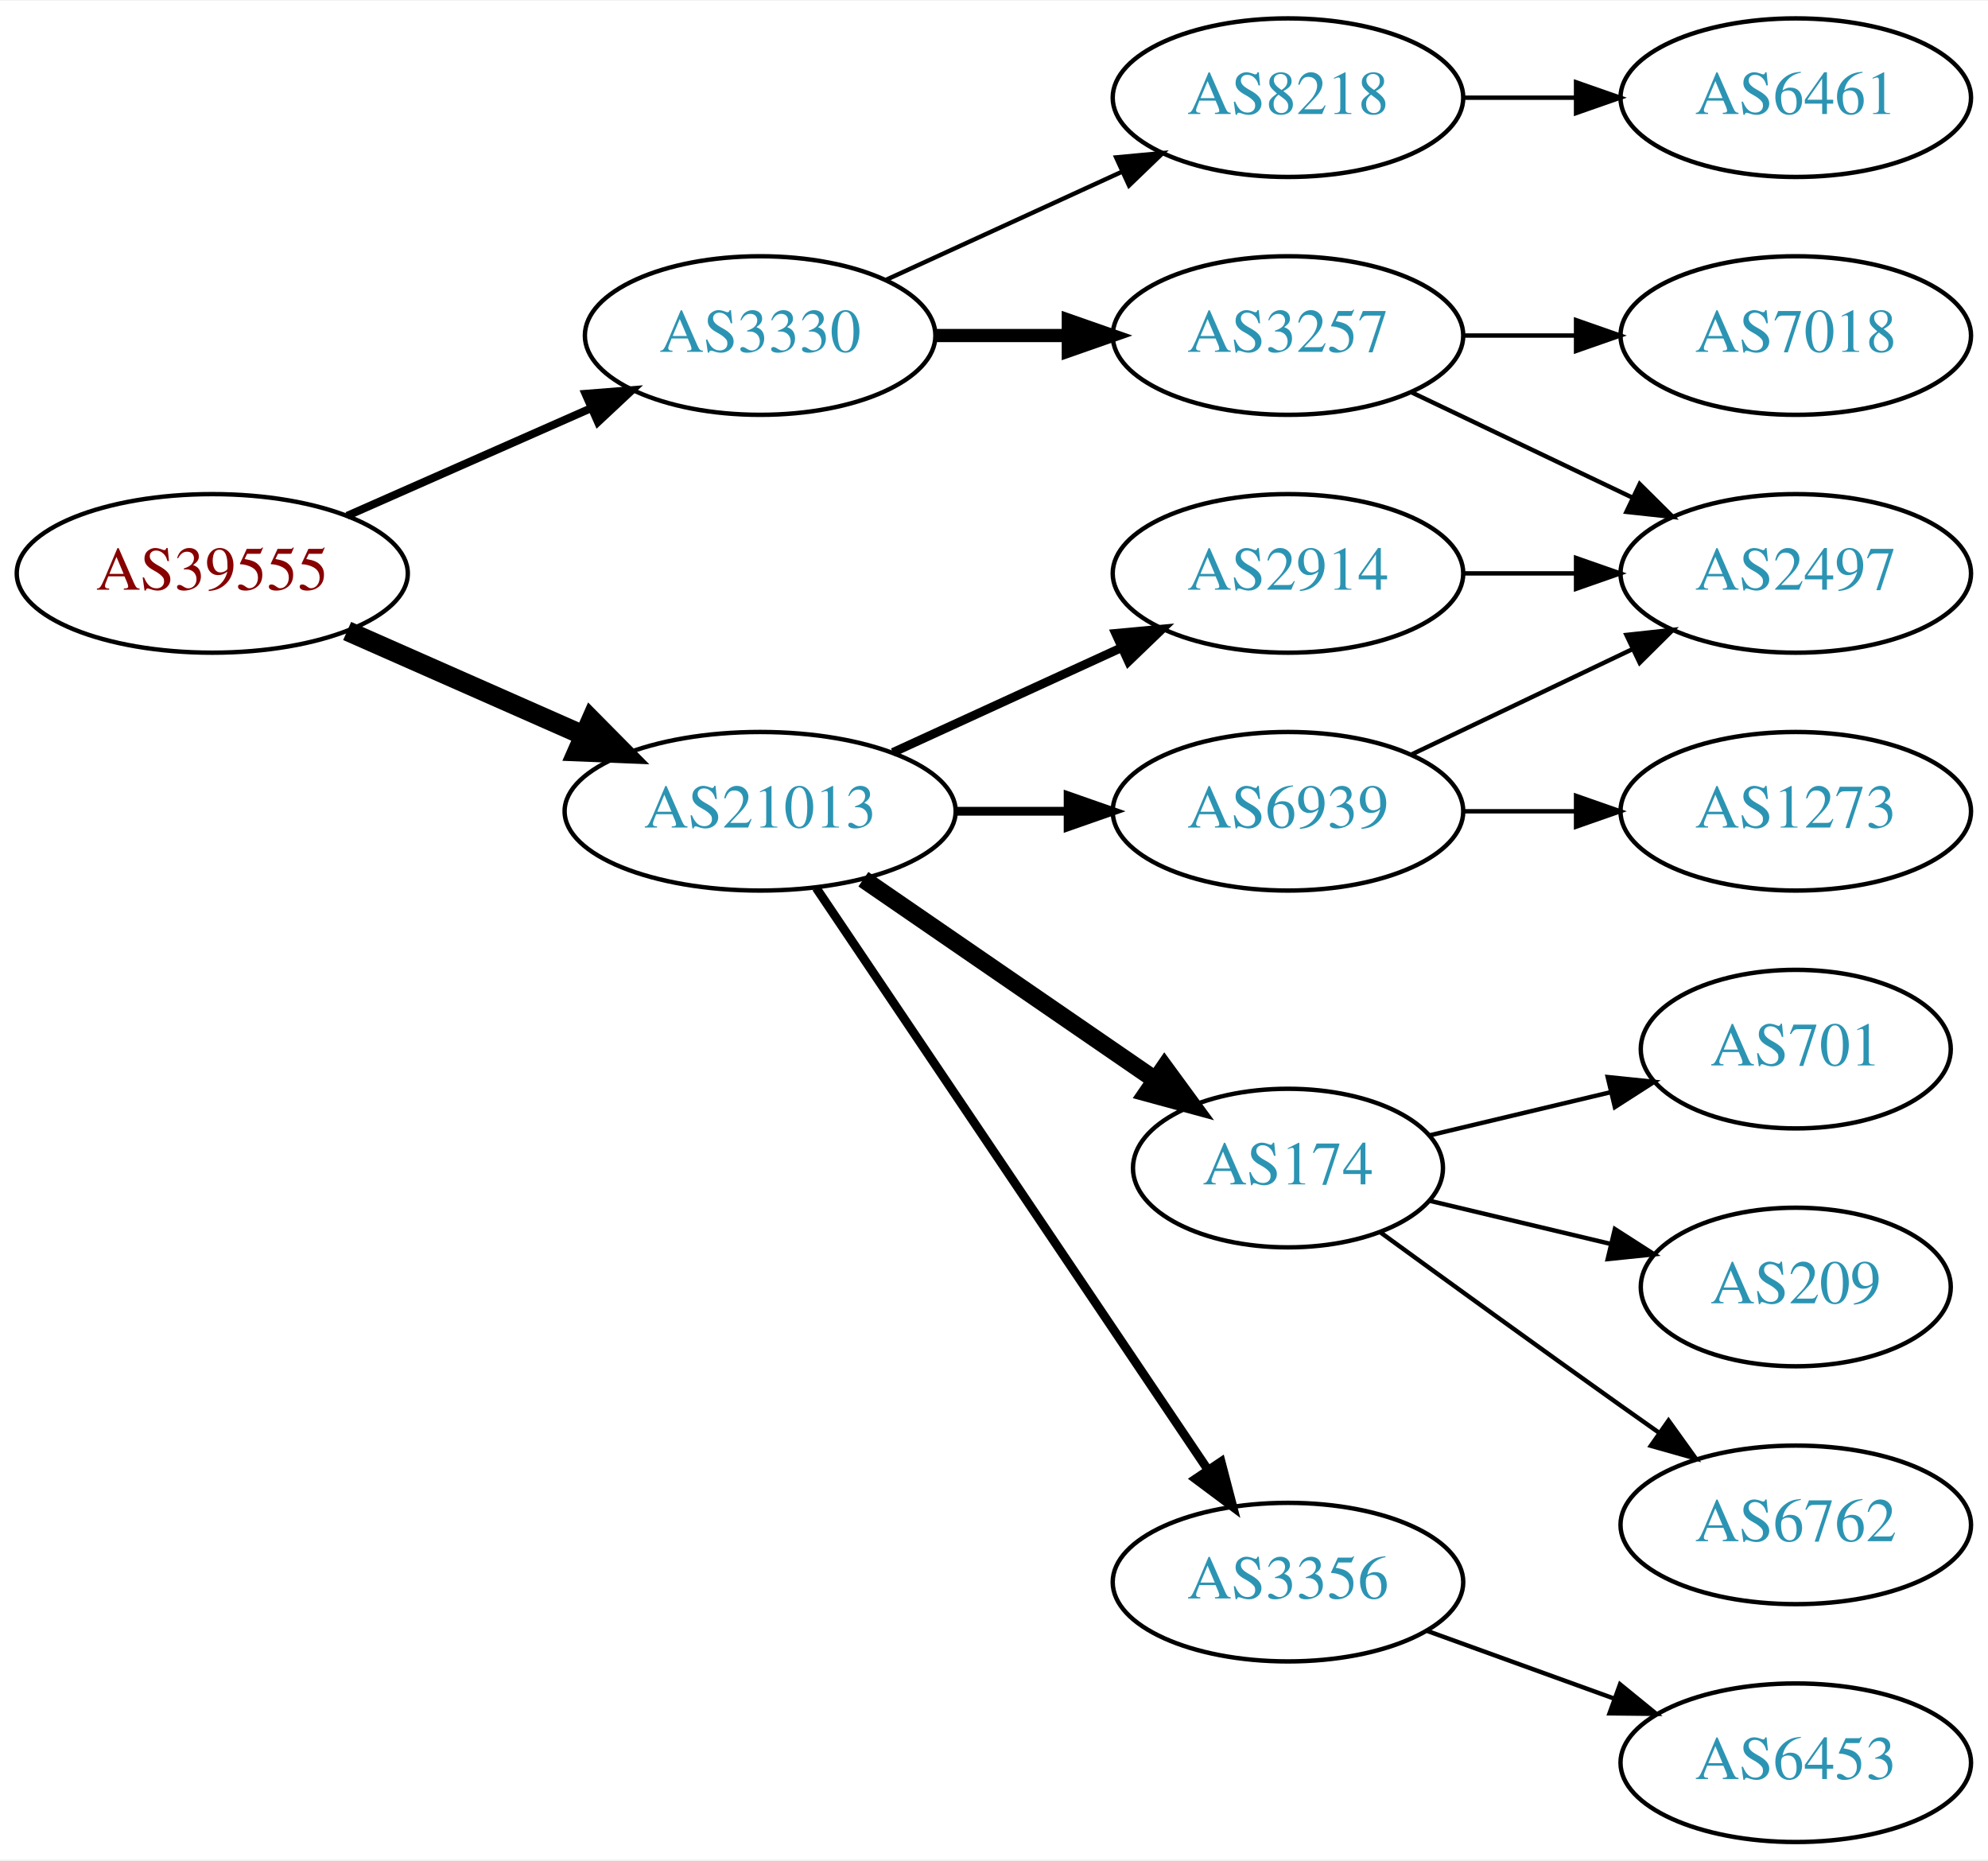
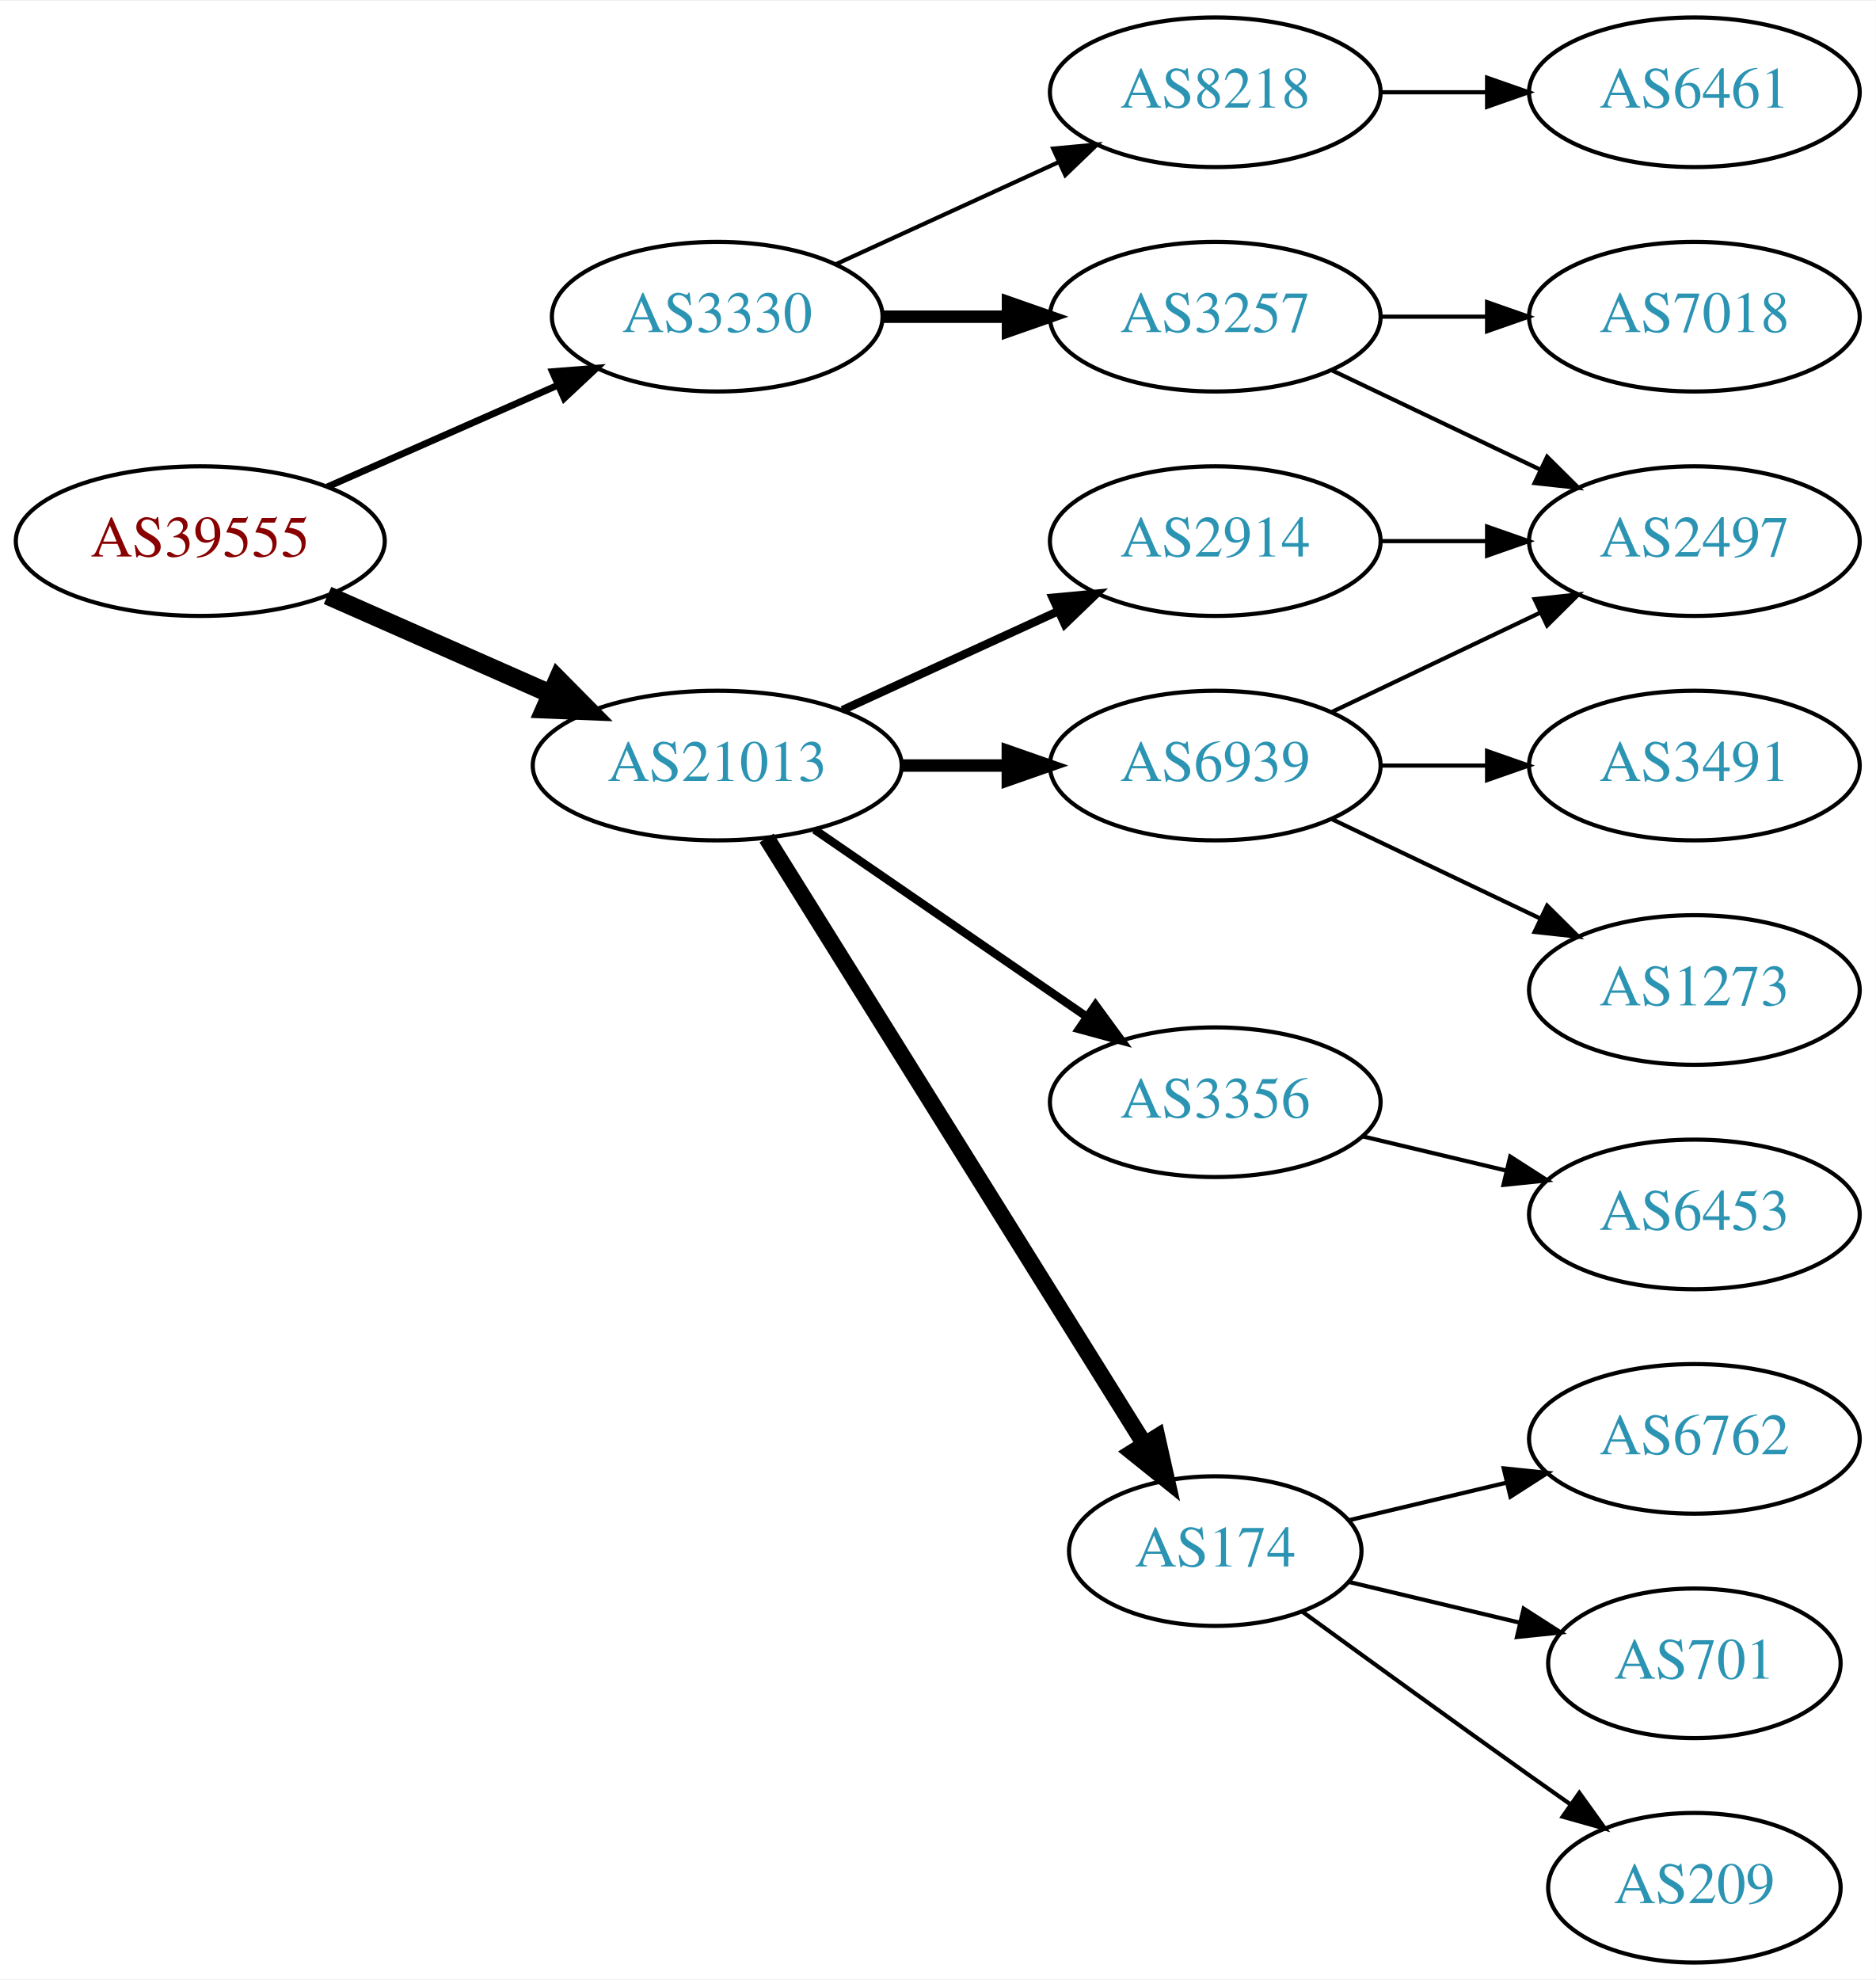
- <svg xmlns="http://www.w3.org/2000/svg" xmlns:xlink="http://www.w3.org/1999/xlink" width="451pt" height="422pt" viewBox="0.00 0.00 451.37 422.00">
-   <g id="graph0" class="graph" transform="scale(1 1) rotate(0) translate(4 418)">
-     <polygon fill="white" stroke="none" points="-4,4 -4,-418 447.37,-418 447.37,4 -4,4" />
+ <svg xmlns="http://www.w3.org/2000/svg" xmlns:xlink="http://www.w3.org/1999/xlink" width="451pt" height="476pt" viewBox="0.00 0.00 451.37 476.00">
+   <g id="graph0" class="graph" transform="scale(1 1) rotate(0) translate(4 472)">
+     <polygon fill="white" stroke="none" points="-4,4 -4,-472 447.37,-472 447.37,4 -4,4" />
    <g id="node1" class="node">
      <g id="a_node1">
        <a xlink:href="/asn/39555" xlink:title="AS39555 ~ Stadtwerke Schwaz GmbH [AT]">
-           <ellipse fill="#ffffff" stroke="black" cx="44.196" cy="-288" rx="44.393" ry="18" />
-           <text text-anchor="middle" x="44.196" y="-284.3" font-family="Times,serif" font-size="14.00" fill="#880000">AS39555</text>
+           <ellipse fill="#ffffff" stroke="black" cx="44.196" cy="-342" rx="44.393" ry="18" />
+           <text text-anchor="middle" x="44.196" y="-338.3" font-family="Times,serif" font-size="14.00" fill="#880000">AS39555</text>
        </a>
      </g>
    </g>
    <g id="node2" class="node">
      <g id="a_node2">
        <a xlink:href="/asn/3330" xlink:title="AS3330 ~ Vienna, Austria [AT]">
-           <ellipse fill="#ffffff" stroke="black" cx="168.588" cy="-342" rx="39.794" ry="18" />
-           <text text-anchor="middle" x="168.588" y="-338.3" font-family="Times,serif" font-size="14.00" fill="#2c94b3">AS3330</text>
+           <ellipse fill="#ffffff" stroke="black" cx="168.588" cy="-396" rx="39.794" ry="18" />
+           <text text-anchor="middle" x="168.588" y="-392.3" font-family="Times,serif" font-size="14.00" fill="#2c94b3">AS3330</text>
        </a>
      </g>
    </g>
    <g id="edge1" class="edge">
-       <path fill="none" stroke="black" stroke-width="1.8" d="M74.824,-301.072C91.418,-308.393 112.278,-317.597 130.011,-325.421" />
-       <polygon fill="black" stroke="black" stroke-width="1.8" points="128.933,-328.77 139.495,-329.605 131.758,-322.366 128.933,-328.77" />
+       <path fill="none" stroke="black" stroke-width="1.636" d="M74.824,-355.072C91.418,-362.393 112.278,-371.597 130.011,-379.421" />
+       <polygon fill="black" stroke="black" stroke-width="1.636" points="128.933,-382.77 139.495,-383.605 131.758,-376.366 128.933,-382.77" />
    </g>
    <g id="node3" class="node">
      <g id="a_node3">
        <a xlink:href="/asn/21013" xlink:title="AS21013 ~ Wels, AT [AT]">
-           <ellipse fill="#ffffff" stroke="black" cx="168.588" cy="-234" rx="44.393" ry="18" />
-           <text text-anchor="middle" x="168.588" y="-230.3" font-family="Times,serif" font-size="14.00" fill="#2c94b3">AS21013</text>
+           <ellipse fill="#ffffff" stroke="black" cx="168.588" cy="-288" rx="44.393" ry="18" />
+           <text text-anchor="middle" x="168.588" y="-284.3" font-family="Times,serif" font-size="14.00" fill="#2c94b3">AS21013</text>
        </a>
      </g>
    </g>
    <g id="edge2" class="edge">
-       <path fill="none" stroke="black" stroke-width="4.5" d="M74.824,-274.928C90.941,-267.817 111.081,-258.931 128.473,-251.258" />
-       <polygon fill="black" stroke="black" stroke-width="4.5" points="130.249,-254.778 137.809,-247.139 127.071,-247.573 130.249,-254.778" />
+       <path fill="none" stroke="black" stroke-width="4.5" d="M74.824,-328.928C90.941,-321.817 111.081,-312.931 128.473,-305.258" />
+       <polygon fill="black" stroke="black" stroke-width="4.5" points="130.249,-308.778 137.809,-301.139 127.071,-301.573 130.249,-308.778" />
    </g>
    <g id="node4" class="node">
      <g id="a_node4">
-         <a xlink:href="/asn/8218" xlink:title="AS8218 ~ legacy Neotelecoms [FR]">
+         <a xlink:href="/asn/3257" xlink:title="AS3257 ~ GTT [DE]">
          <ellipse fill="#ffffff" stroke="black" cx="288.431" cy="-396" rx="39.794" ry="18" />
-           <text text-anchor="middle" x="288.431" y="-392.3" font-family="Times,serif" font-size="14.00" fill="#2c94b3">AS8218</text>
+           <text text-anchor="middle" x="288.431" y="-392.3" font-family="Times,serif" font-size="14.00" fill="#2c94b3">AS3257</text>
        </a>
      </g>
    </g>
    <g id="edge3" class="edge">
-       <path fill="none" stroke="black" d="M197.217,-354.661C213.174,-361.973 233.445,-371.261 250.727,-379.181" />
-       <polygon fill="black" stroke="black" points="249.426,-382.435 259.975,-383.419 252.342,-376.071 249.426,-382.435" />
+       <path fill="none" stroke="black" stroke-width="3" d="M208.501,-396C218.054,-396 228.404,-396 238.367,-396" />
+       <polygon fill="black" stroke="black" stroke-width="3" points="238.559,-399.5 248.559,-396 238.559,-392.5 238.559,-399.5" />
    </g>
    <g id="node5" class="node">
      <g id="a_node5">
-         <a xlink:href="/asn/3257" xlink:title="AS3257 ~ GTT [DE]">
-           <ellipse fill="#ffffff" stroke="black" cx="288.431" cy="-342" rx="39.794" ry="18" />
-           <text text-anchor="middle" x="288.431" y="-338.3" font-family="Times,serif" font-size="14.00" fill="#2c94b3">AS3257</text>
+         <a xlink:href="/asn/8218" xlink:title="AS8218 ~ legacy Neotelecoms [FR]">
+           <ellipse fill="#ffffff" stroke="black" cx="288.431" cy="-450" rx="39.794" ry="18" />
+           <text text-anchor="middle" x="288.431" y="-446.3" font-family="Times,serif" font-size="14.00" fill="#2c94b3">AS8218</text>
        </a>
      </g>
    </g>
    <g id="edge4" class="edge">
-       <path fill="none" stroke="black" stroke-width="3" d="M208.501,-342C218.054,-342 228.404,-342 238.367,-342" />
-       <polygon fill="black" stroke="black" stroke-width="3" points="238.559,-345.5 248.559,-342 238.559,-338.5 238.559,-345.5" />
+       <path fill="none" stroke="black" d="M197.217,-408.661C213.174,-415.973 233.445,-425.261 250.727,-433.181" />
+       <polygon fill="black" stroke="black" points="249.426,-436.435 259.975,-437.419 252.342,-430.071 249.426,-436.435" />
    </g>
    <g id="node9" class="node">
      <g id="a_node9">
        <a xlink:href="/asn/174" xlink:title="AS174 ~ Cogent Communications [US]">
-           <ellipse fill="#ffffff" stroke="black" cx="288.431" cy="-153" rx="35.194" ry="18" />
-           <text text-anchor="middle" x="288.431" y="-149.3" font-family="Times,serif" font-size="14.00" fill="#2c94b3">AS174</text>
+           <ellipse fill="#ffffff" stroke="black" cx="288.431" cy="-99" rx="35.194" ry="18" />
+           <text text-anchor="middle" x="288.431" y="-95.3" font-family="Times,serif" font-size="14.00" fill="#2c94b3">AS174</text>
        </a>
      </g>
    </g>
    <g id="edge8" class="edge">
-       <path fill="none" stroke="black" stroke-width="4" d="M192.031,-218.574C210.846,-205.641 237.843,-187.085 258.319,-173.01" />
-       <polygon fill="black" stroke="black" stroke-width="4" points="260.394,-175.831 266.652,-167.282 256.429,-170.063 260.394,-175.831" />
+       <path fill="none" stroke="black" stroke-width="4" d="M180.463,-270.558C201.299,-237.141 246.938,-163.943 271.321,-124.837" />
+       <polygon fill="black" stroke="black" stroke-width="4" points="274.431,-126.464 276.752,-116.127 268.491,-122.761 274.431,-126.464" />
    </g>
    <g id="node10" class="node">
      <g id="a_node10">
-         <a xlink:href="/asn/3356" xlink:title="AS3356 ~ Level 3 Parent, LLC [US]">
-           <ellipse fill="#ffffff" stroke="black" cx="288.431" cy="-59" rx="39.794" ry="18" />
-           <text text-anchor="middle" x="288.431" y="-55.3" font-family="Times,serif" font-size="14.00" fill="#2c94b3">AS3356</text>
+         <a xlink:href="/asn/2914" xlink:title="AS2914 ~ NTT America, Inc. [US]">
+           <ellipse fill="#ffffff" stroke="black" cx="288.431" cy="-342" rx="39.794" ry="18" />
+           <text text-anchor="middle" x="288.431" y="-338.3" font-family="Times,serif" font-size="14.00" fill="#2c94b3">AS2914</text>
        </a>
      </g>
    </g>
    <g id="edge9" class="edge">
-       <path fill="none" stroke="black" stroke-width="2" d="M181.318,-216.581C202.195,-185.578 245.883,-120.699 270.187,-84.608" />
-       <polygon fill="black" stroke="black" stroke-width="2" points="273.24,-86.341 275.922,-76.091 267.433,-82.431 273.24,-86.341" />
+       <path fill="none" stroke="black" stroke-width="2" d="M198.718,-301.348C214.329,-308.502 233.727,-317.391 250.399,-325.03" />
+       <polygon fill="black" stroke="black" stroke-width="2" points="249.302,-328.378 259.851,-329.362 252.218,-322.014 249.302,-328.378" />
    </g>
    <g id="node11" class="node">
      <g id="a_node11">
-         <a xlink:href="/asn/2914" xlink:title="AS2914 ~ NTT America, Inc. [US]">
+         <a xlink:href="/asn/6939" xlink:title="AS6939 ~ Hurricane Electric LLC [US]">
          <ellipse fill="#ffffff" stroke="black" cx="288.431" cy="-288" rx="39.794" ry="18" />
-           <text text-anchor="middle" x="288.431" y="-284.3" font-family="Times,serif" font-size="14.00" fill="#2c94b3">AS2914</text>
+           <text text-anchor="middle" x="288.431" y="-284.3" font-family="Times,serif" font-size="14.00" fill="#2c94b3">AS6939</text>
        </a>
      </g>
    </g>
    <g id="edge10" class="edge">
-       <path fill="none" stroke="black" stroke-width="2" d="M198.718,-247.348C214.329,-254.502 233.727,-263.391 250.399,-271.03" />
-       <polygon fill="black" stroke="black" stroke-width="2" points="249.302,-274.378 259.851,-275.362 252.218,-268.014 249.302,-274.378" />
+       <path fill="none" stroke="black" stroke-width="3" d="M212.799,-288C221.112,-288 229.875,-288 238.357,-288" />
+       <polygon fill="black" stroke="black" stroke-width="3" points="238.516,-291.5 248.516,-288 238.516,-284.5 238.516,-291.5" />
    </g>
    <g id="node12" class="node">
      <g id="a_node12">
-         <a xlink:href="/asn/6939" xlink:title="AS6939 ~ Hurricane Electric LLC [US]">
-           <ellipse fill="#ffffff" stroke="black" cx="288.431" cy="-234" rx="39.794" ry="18" />
-           <text text-anchor="middle" x="288.431" y="-230.3" font-family="Times,serif" font-size="14.00" fill="#2c94b3">AS6939</text>
+         <a xlink:href="/asn/3356" xlink:title="AS3356 ~ Level 3 Parent, LLC [US]">
+           <ellipse fill="#ffffff" stroke="black" cx="288.431" cy="-207" rx="39.794" ry="18" />
+           <text text-anchor="middle" x="288.431" y="-203.3" font-family="Times,serif" font-size="14.00" fill="#2c94b3">AS3356</text>
        </a>
      </g>
    </g>
    <g id="edge11" class="edge">
-       <path fill="none" stroke="black" stroke-width="2" d="M212.799,-234C221.112,-234 229.875,-234 238.357,-234" />
-       <polygon fill="black" stroke="black" stroke-width="2" points="238.516,-237.5 248.516,-234 238.516,-230.5 238.516,-237.5" />
+       <path fill="none" stroke="black" stroke-width="2" d="M192.031,-272.574C210.612,-259.802 237.173,-241.545 257.553,-227.537" />
+       <polygon fill="black" stroke="black" stroke-width="2" points="259.609,-230.371 265.867,-221.822 255.643,-224.602 259.609,-230.371" />
    </g>
    <g id="node6" class="node">
      <g id="a_node6">
-         <a xlink:href="/asn/6461" xlink:title="AS6461 ~ Zayo Bandwidth [US]">
+         <a xlink:href="/asn/7018" xlink:title="AS7018 ~ AT&amp;T Services, Inc. [US]">
          <ellipse fill="#ffffff" stroke="black" cx="403.724" cy="-396" rx="39.794" ry="18" />
-           <text text-anchor="middle" x="403.724" y="-392.3" font-family="Times,serif" font-size="14.00" fill="#2c94b3">AS6461</text>
+           <text text-anchor="middle" x="403.724" y="-392.3" font-family="Times,serif" font-size="14.00" fill="#2c94b3">AS7018</text>
        </a>
      </g>
    </g>
    <g id="edge5" class="edge">
      <path fill="none" stroke="black" d="M328.103,-396C336.306,-396 345.07,-396 353.602,-396" />
      <polygon fill="black" stroke="black" points="353.841,-399.5 363.841,-396 353.841,-392.5 353.841,-399.5" />
    </g>
    <g id="node7" class="node">
      <g id="a_node7">
-         <a xlink:href="/asn/7018" xlink:title="AS7018 ~ AT&amp;T Services, Inc. [US]">
+         <a xlink:href="/asn/2497" xlink:title="AS2497 ~ Internet Initiative Japan Inc. [JP]">
          <ellipse fill="#ffffff" stroke="black" cx="403.724" cy="-342" rx="39.794" ry="18" />
-           <text text-anchor="middle" x="403.724" y="-338.3" font-family="Times,serif" font-size="14.00" fill="#2c94b3">AS7018</text>
+           <text text-anchor="middle" x="403.724" y="-338.3" font-family="Times,serif" font-size="14.00" fill="#2c94b3">AS2497</text>
        </a>
      </g>
    </g>
    <g id="edge6" class="edge">
+       <path fill="none" stroke="black" d="M316.567,-383.066C331.561,-375.919 350.382,-366.948 366.605,-359.215" />
+       <polygon fill="black" stroke="black" points="368.288,-362.291 375.809,-354.829 365.276,-355.972 368.288,-362.291" />
+     </g>
+     <g id="node8" class="node">
+       <g id="a_node8">
+         <a xlink:href="/asn/6461" xlink:title="AS6461 ~ Zayo Bandwidth [US]">
+           <ellipse fill="#ffffff" stroke="black" cx="403.724" cy="-450" rx="39.794" ry="18" />
+           <text text-anchor="middle" x="403.724" y="-446.3" font-family="Times,serif" font-size="14.00" fill="#2c94b3">AS6461</text>
+         </a>
+       </g>
+     </g>
+     <g id="edge7" class="edge">
+       <path fill="none" stroke="black" d="M328.103,-450C336.306,-450 345.07,-450 353.602,-450" />
+       <polygon fill="black" stroke="black" points="353.841,-453.5 363.841,-450 353.841,-446.5 353.841,-453.5" />
+     </g>
+     <g id="node13" class="node">
+       <g id="a_node13">
+         <a xlink:href="/asn/6762" xlink:title="AS6762 ~ TELECOM ITALIA SPARKLE S.p.A. [IT]">
+           <ellipse fill="#ffffff" stroke="black" cx="403.724" cy="-126" rx="39.794" ry="18" />
+           <text text-anchor="middle" x="403.724" y="-122.3" font-family="Times,serif" font-size="14.00" fill="#2c94b3">AS6762</text>
+         </a>
+       </g>
+     </g>
+     <g id="edge12" class="edge">
+       <path fill="none" stroke="black" d="M320.688,-106.449C332.368,-109.233 345.864,-112.449 358.493,-115.459" />
+       <polygon fill="black" stroke="black" points="357.846,-118.903 368.385,-117.816 359.469,-112.093 357.846,-118.903" />
+     </g>
+     <g id="node14" class="node">
+       <g id="a_node14">
+         <a xlink:href="/asn/701" xlink:title="AS701 ~ UUNET [US]">
+           <ellipse fill="#ffffff" stroke="black" cx="403.724" cy="-72" rx="35.194" ry="18" />
+           <text text-anchor="middle" x="403.724" y="-68.3" font-family="Times,serif" font-size="14.00" fill="#2c94b3">AS701</text>
+         </a>
+       </g>
+     </g>
+     <g id="edge13" class="edge">
+       <path fill="none" stroke="black" d="M320.688,-91.551C333.319,-88.54 348.073,-85.024 361.559,-81.811" />
+       <polygon fill="black" stroke="black" points="362.652,-85.148 371.568,-79.425 361.029,-78.339 362.652,-85.148" />
+     </g>
+     <g id="node15" class="node">
+       <g id="a_node15">
+         <a xlink:href="/asn/209" xlink:title="AS209 ~ CenturyLink Communications, LLC [US]">
+           <ellipse fill="#ffffff" stroke="black" cx="403.724" cy="-18" rx="35.194" ry="18" />
+           <text text-anchor="middle" x="403.724" y="-14.3" font-family="Times,serif" font-size="14.00" fill="#2c94b3">AS209</text>
+         </a>
+       </g>
+     </g>
+     <g id="edge14" class="edge">
+       <path fill="none" stroke="black" d="M309.327,-84.471C324.328,-73.55 345.436,-58.253 364.077,-45 367.288,-42.718 370.657,-40.339 374.011,-37.982" />
+       <polygon fill="black" stroke="black" points="376.039,-40.834 382.222,-32.23 372.023,-35.101 376.039,-40.834" />
+     </g>
+     <g id="edge18" class="edge">
      <path fill="none" stroke="black" d="M328.103,-342C336.306,-342 345.07,-342 353.602,-342" />
      <polygon fill="black" stroke="black" points="353.841,-345.5 363.841,-342 353.841,-338.5 353.841,-345.5" />
    </g>
-     <g id="node8" class="node">
-       <g id="a_node8">
-         <a xlink:href="/asn/2497" xlink:title="AS2497 ~ Internet Initiative Japan Inc. [JP]">
+     <g id="edge15" class="edge">
+       <path fill="none" stroke="black" d="M316.567,-300.934C331.561,-308.081 350.382,-317.052 366.605,-324.785" />
+       <polygon fill="black" stroke="black" points="365.276,-328.028 375.809,-329.171 368.288,-321.709 365.276,-328.028" />
+     </g>
+     <g id="node16" class="node">
+       <g id="a_node16">
+         <a xlink:href="/asn/3491" xlink:title="AS3491 ~ PCCW Global, Inc. [US]">
          <ellipse fill="#ffffff" stroke="black" cx="403.724" cy="-288" rx="39.794" ry="18" />
-           <text text-anchor="middle" x="403.724" y="-284.3" font-family="Times,serif" font-size="14.00" fill="#2c94b3">AS2497</text>
-         </a>
-       </g>
-     </g>
-     <g id="edge7" class="edge">
-       <path fill="none" stroke="black" d="M316.567,-329.066C331.561,-321.919 350.382,-312.948 366.605,-305.215" />
-       <polygon fill="black" stroke="black" points="368.288,-308.291 375.809,-300.829 365.276,-301.972 368.288,-308.291" />
-     </g>
-     <g id="node13" class="node">
-       <g id="a_node13">
-         <a xlink:href="/asn/701" xlink:title="AS701 ~ UUNET [US]">
-           <ellipse fill="#ffffff" stroke="black" cx="403.724" cy="-180" rx="35.194" ry="18" />
-           <text text-anchor="middle" x="403.724" y="-176.3" font-family="Times,serif" font-size="14.00" fill="#2c94b3">AS701</text>
-         </a>
-       </g>
-     </g>
-     <g id="edge12" class="edge">
-       <path fill="none" stroke="black" d="M320.688,-160.449C333.319,-163.459 348.073,-166.976 361.559,-170.19" />
-       <polygon fill="black" stroke="black" points="361.029,-173.661 371.568,-172.575 362.652,-166.852 361.029,-173.661" />
-     </g>
-     <g id="node14" class="node">
-       <g id="a_node14">
-         <a xlink:href="/asn/209" xlink:title="AS209 ~ CenturyLink Communications, LLC [US]">
-           <ellipse fill="#ffffff" stroke="black" cx="403.724" cy="-126" rx="35.194" ry="18" />
-           <text text-anchor="middle" x="403.724" y="-122.3" font-family="Times,serif" font-size="14.00" fill="#2c94b3">AS209</text>
-         </a>
-       </g>
-     </g>
-     <g id="edge13" class="edge">
-       <path fill="none" stroke="black" d="M320.688,-145.551C333.319,-142.541 348.073,-139.024 361.559,-135.81" />
-       <polygon fill="black" stroke="black" points="362.652,-139.148 371.568,-133.425 361.029,-132.339 362.652,-139.148" />
-     </g>
-     <g id="node15" class="node">
-       <g id="a_node15">
-         <a xlink:href="/asn/6762" xlink:title="AS6762 ~ TELECOM ITALIA SPARKLE S.p.A. [IT]">
-           <ellipse fill="#ffffff" stroke="black" cx="403.724" cy="-72" rx="39.794" ry="18" />
-           <text text-anchor="middle" x="403.724" y="-68.3" font-family="Times,serif" font-size="14.00" fill="#2c94b3">AS6762</text>
-         </a>
-       </g>
-     </g>
-     <g id="edge14" class="edge">
-       <path fill="none" stroke="black" d="M309.327,-138.471C324.328,-127.55 345.436,-112.253 364.077,-99 366.898,-96.995 369.841,-94.915 372.789,-92.841" />
-       <polygon fill="black" stroke="black" points="374.835,-95.681 381.013,-87.074 370.816,-89.95 374.835,-95.681" />
+           <text text-anchor="middle" x="403.724" y="-284.3" font-family="Times,serif" font-size="14.00" fill="#2c94b3">AS3491</text>
+         </a>
+       </g>
+     </g>
+     <g id="edge16" class="edge">
+       <path fill="none" stroke="black" d="M328.103,-288C336.306,-288 345.07,-288 353.602,-288" />
+       <polygon fill="black" stroke="black" points="353.841,-291.5 363.841,-288 353.841,-284.5 353.841,-291.5" />
    </g>
    <g id="node17" class="node">
      <g id="a_node17">
-         <a xlink:href="/asn/6453" xlink:title="AS6453 ~ TATA COMMUNICATIONS (AMERICA) INC [US]">
-           <ellipse fill="#ffffff" stroke="black" cx="403.724" cy="-18" rx="39.794" ry="18" />
-           <text text-anchor="middle" x="403.724" y="-14.3" font-family="Times,serif" font-size="14.00" fill="#2c94b3">AS6453</text>
-         </a>
-       </g>
-     </g>
-     <g id="edge18" class="edge">
-       <path fill="none" stroke="black" d="M320.09,-47.905C333.062,-43.21 348.355,-37.676 362.236,-32.652" />
-       <polygon fill="black" stroke="black" points="363.828,-35.798 372.041,-29.104 361.446,-29.216 363.828,-35.798" />
-     </g>
-     <g id="edge15" class="edge">
-       <path fill="none" stroke="black" d="M328.103,-288C336.306,-288 345.07,-288 353.602,-288" />
-       <polygon fill="black" stroke="black" points="353.841,-291.5 363.841,-288 353.841,-284.5 353.841,-291.5" />
-     </g>
-     <g id="edge16" class="edge">
-       <path fill="none" stroke="black" d="M316.567,-246.934C331.561,-254.081 350.382,-263.052 366.605,-270.785" />
-       <polygon fill="black" stroke="black" points="365.276,-274.028 375.809,-275.171 368.288,-267.709 365.276,-274.028" />
-     </g>
-     <g id="node16" class="node">
-       <g id="a_node16">
        <a xlink:href="/asn/1273" xlink:title="AS1273 ~ Vodafone Group PLC [EU]">
          <ellipse fill="#ffffff" stroke="black" cx="403.724" cy="-234" rx="39.794" ry="18" />
          <text text-anchor="middle" x="403.724" y="-230.3" font-family="Times,serif" font-size="14.00" fill="#2c94b3">AS1273</text>
        </a>
      </g>
    </g>
    <g id="edge17" class="edge">
-       <path fill="none" stroke="black" d="M328.103,-234C336.306,-234 345.07,-234 353.602,-234" />
-       <polygon fill="black" stroke="black" points="353.841,-237.5 363.841,-234 353.841,-230.5 353.841,-237.5" />
+       <path fill="none" stroke="black" d="M316.567,-275.066C331.561,-267.919 350.382,-258.948 366.605,-251.215" />
+       <polygon fill="black" stroke="black" points="368.288,-254.291 375.809,-246.829 365.276,-247.972 368.288,-254.291" />
+     </g>
+     <g id="node18" class="node">
+       <g id="a_node18">
+         <a xlink:href="/asn/6453" xlink:title="AS6453 ~ TATA COMMUNICATIONS (AMERICA) INC [US]">
+           <ellipse fill="#ffffff" stroke="black" cx="403.724" cy="-180" rx="39.794" ry="18" />
+           <text text-anchor="middle" x="403.724" y="-176.3" font-family="Times,serif" font-size="14.00" fill="#2c94b3">AS6453</text>
+         </a>
+       </g>
+     </g>
+     <g id="edge19" class="edge">
+       <path fill="none" stroke="black" d="M324.038,-198.752C334.909,-196.162 347.064,-193.265 358.506,-190.538" />
+       <polygon fill="black" stroke="black" points="359.412,-193.92 368.328,-188.197 357.789,-187.111 359.412,-193.92" />
    </g>
  </g>
</svg>
